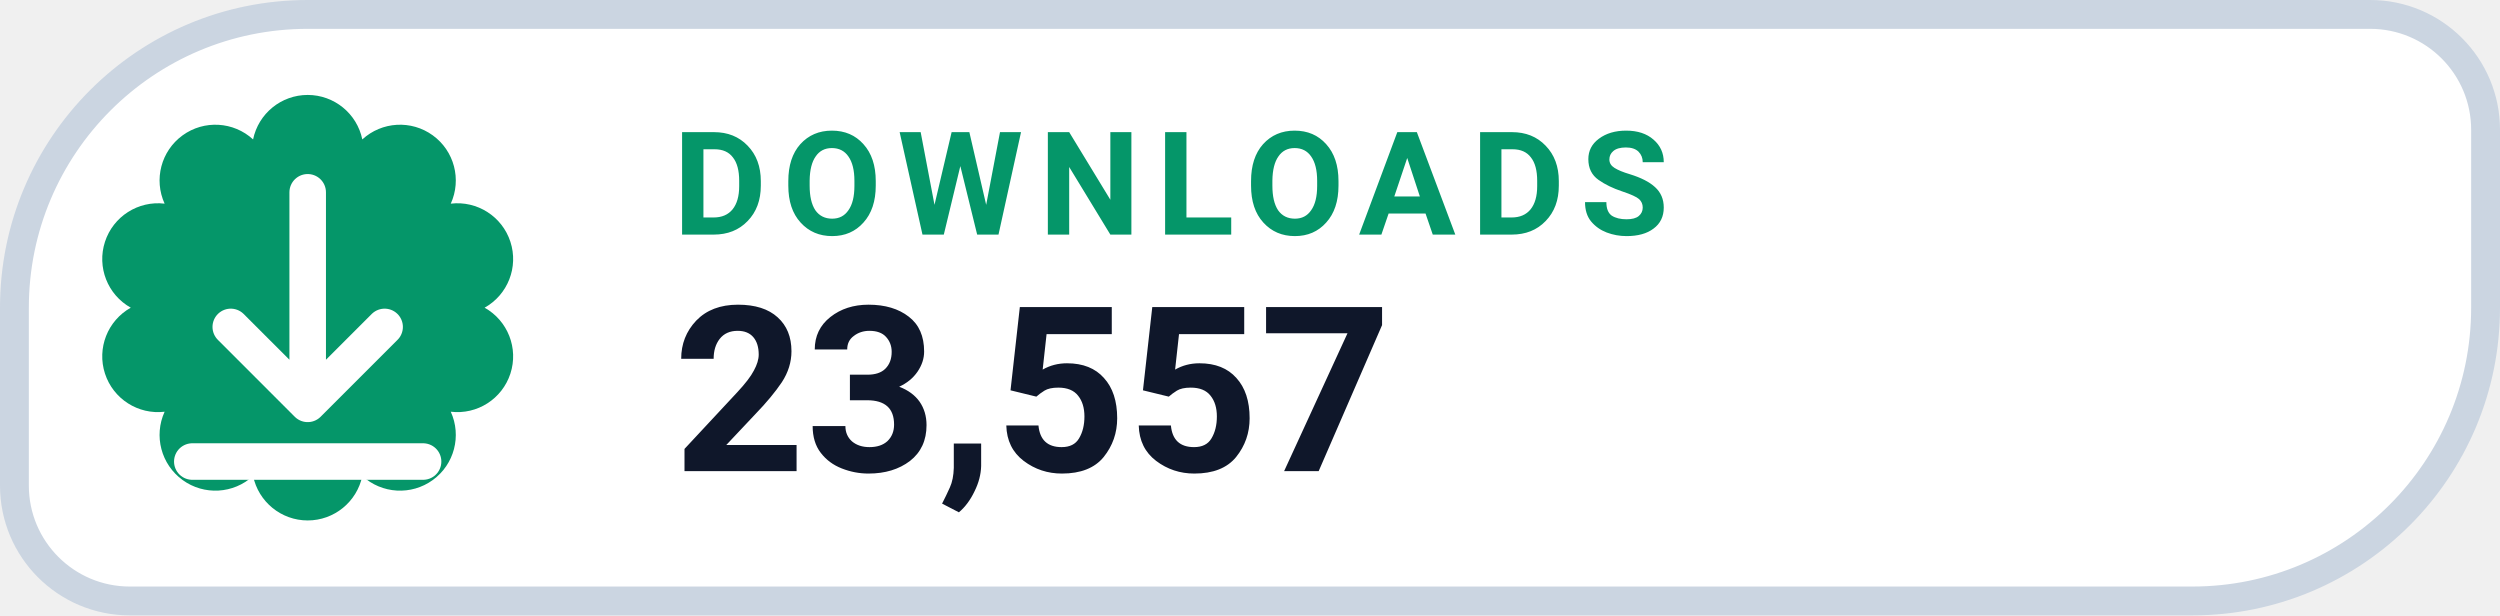
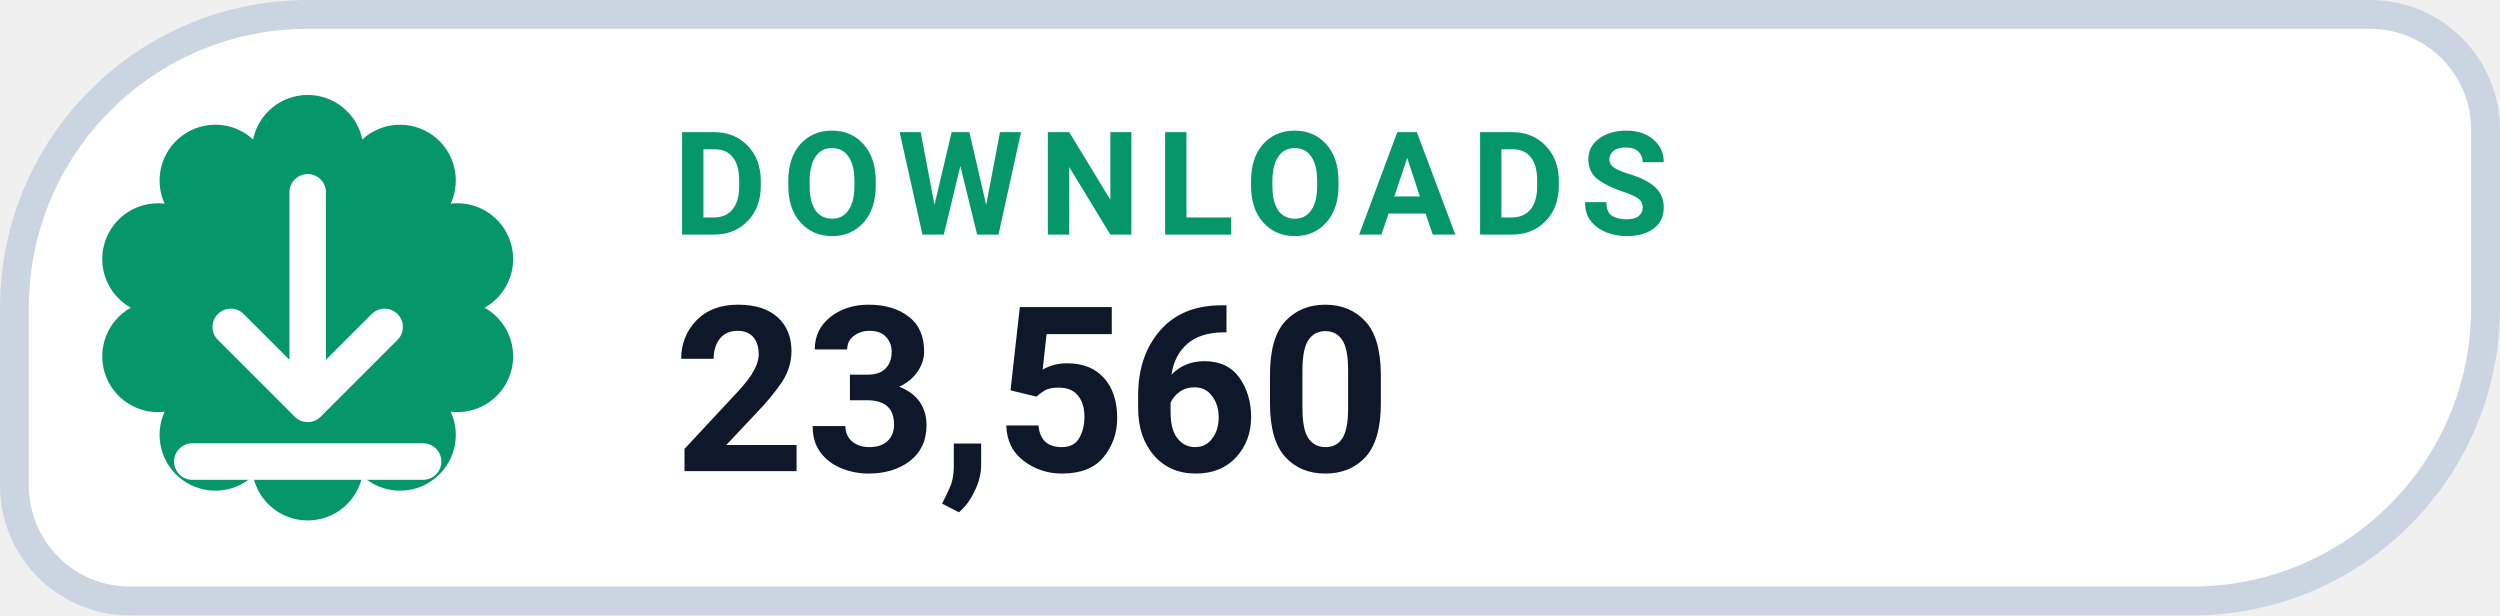
- <svg xmlns="http://www.w3.org/2000/svg" width="130" height="32" viewBox="0 0 130 32" role="img" aria-label="DOWNLOADS 23,557">
+ <svg xmlns="http://www.w3.org/2000/svg" width="130" height="32" viewBox="0 0 130 32" role="img" aria-label="DOWNLOADS 23,560">
  <path d="M 16.00 0.75 H 123.25 A 6.00 6.00 0 0 1 129.25 6.75 V 16.00 A 15.25 15.25 0 0 1 114.00 31.25 H 6.75 A 6.00 6.00 0 0 1 0.75 25.25 V 16.00 A 15.25 15.25 0 0 1 16.00 0.75 Z" fill="#FFFFFF" stroke="#CBD5E1" stroke-width="1.5" />
  <path d="M 13.16 7.25 A 2.90 2.90 0 0 1 18.84 7.25 A 2.90 2.90 0 0 1 23.44 10.59 A 2.90 2.90 0 0 1 25.20 16.00 A 2.90 2.90 0 0 1 23.44 21.41 A 2.90 2.90 0 0 1 18.84 24.75 A 2.90 2.90 0 0 1 13.16 24.75 A 2.90 2.90 0 0 1 8.56 21.41 A 2.90 2.90 0 0 1 6.80 16.00 A 2.90 2.90 0 0 1 8.56 10.59 A 2.90 2.90 0 0 1 13.16 7.25 Z" fill="#059669" />
  <g transform="translate(16 16)" style="color:#FFFFFF;">
    <path d="M0 -6 v11 m0 0 l4 -4 m-4 4 l-4 -4 M-6 8 h12" fill="none" stroke="currentColor" stroke-width="1.9" stroke-linecap="round" stroke-linejoin="round" />
  </g>
  <text x="35" y="12.2" fill="#059669" font-family="-apple-system,BlinkMacSystemFont,'Segoe UI',Roboto,Helvetica,Arial,sans-serif" font-size="7.5" font-weight="700" letter-spacing=".8">DOWNLOADS</text>
-   <text x="35" y="24.5" fill="#0F172A" font-family="-apple-system,BlinkMacSystemFont,'Segoe UI',Roboto,Helvetica,Arial,sans-serif" font-size="12" font-weight="750">23,557</text>
+   <text x="35" y="24.5" fill="#0F172A" font-family="-apple-system,BlinkMacSystemFont,'Segoe UI',Roboto,Helvetica,Arial,sans-serif" font-size="12" font-weight="750">23,560</text>
</svg>
